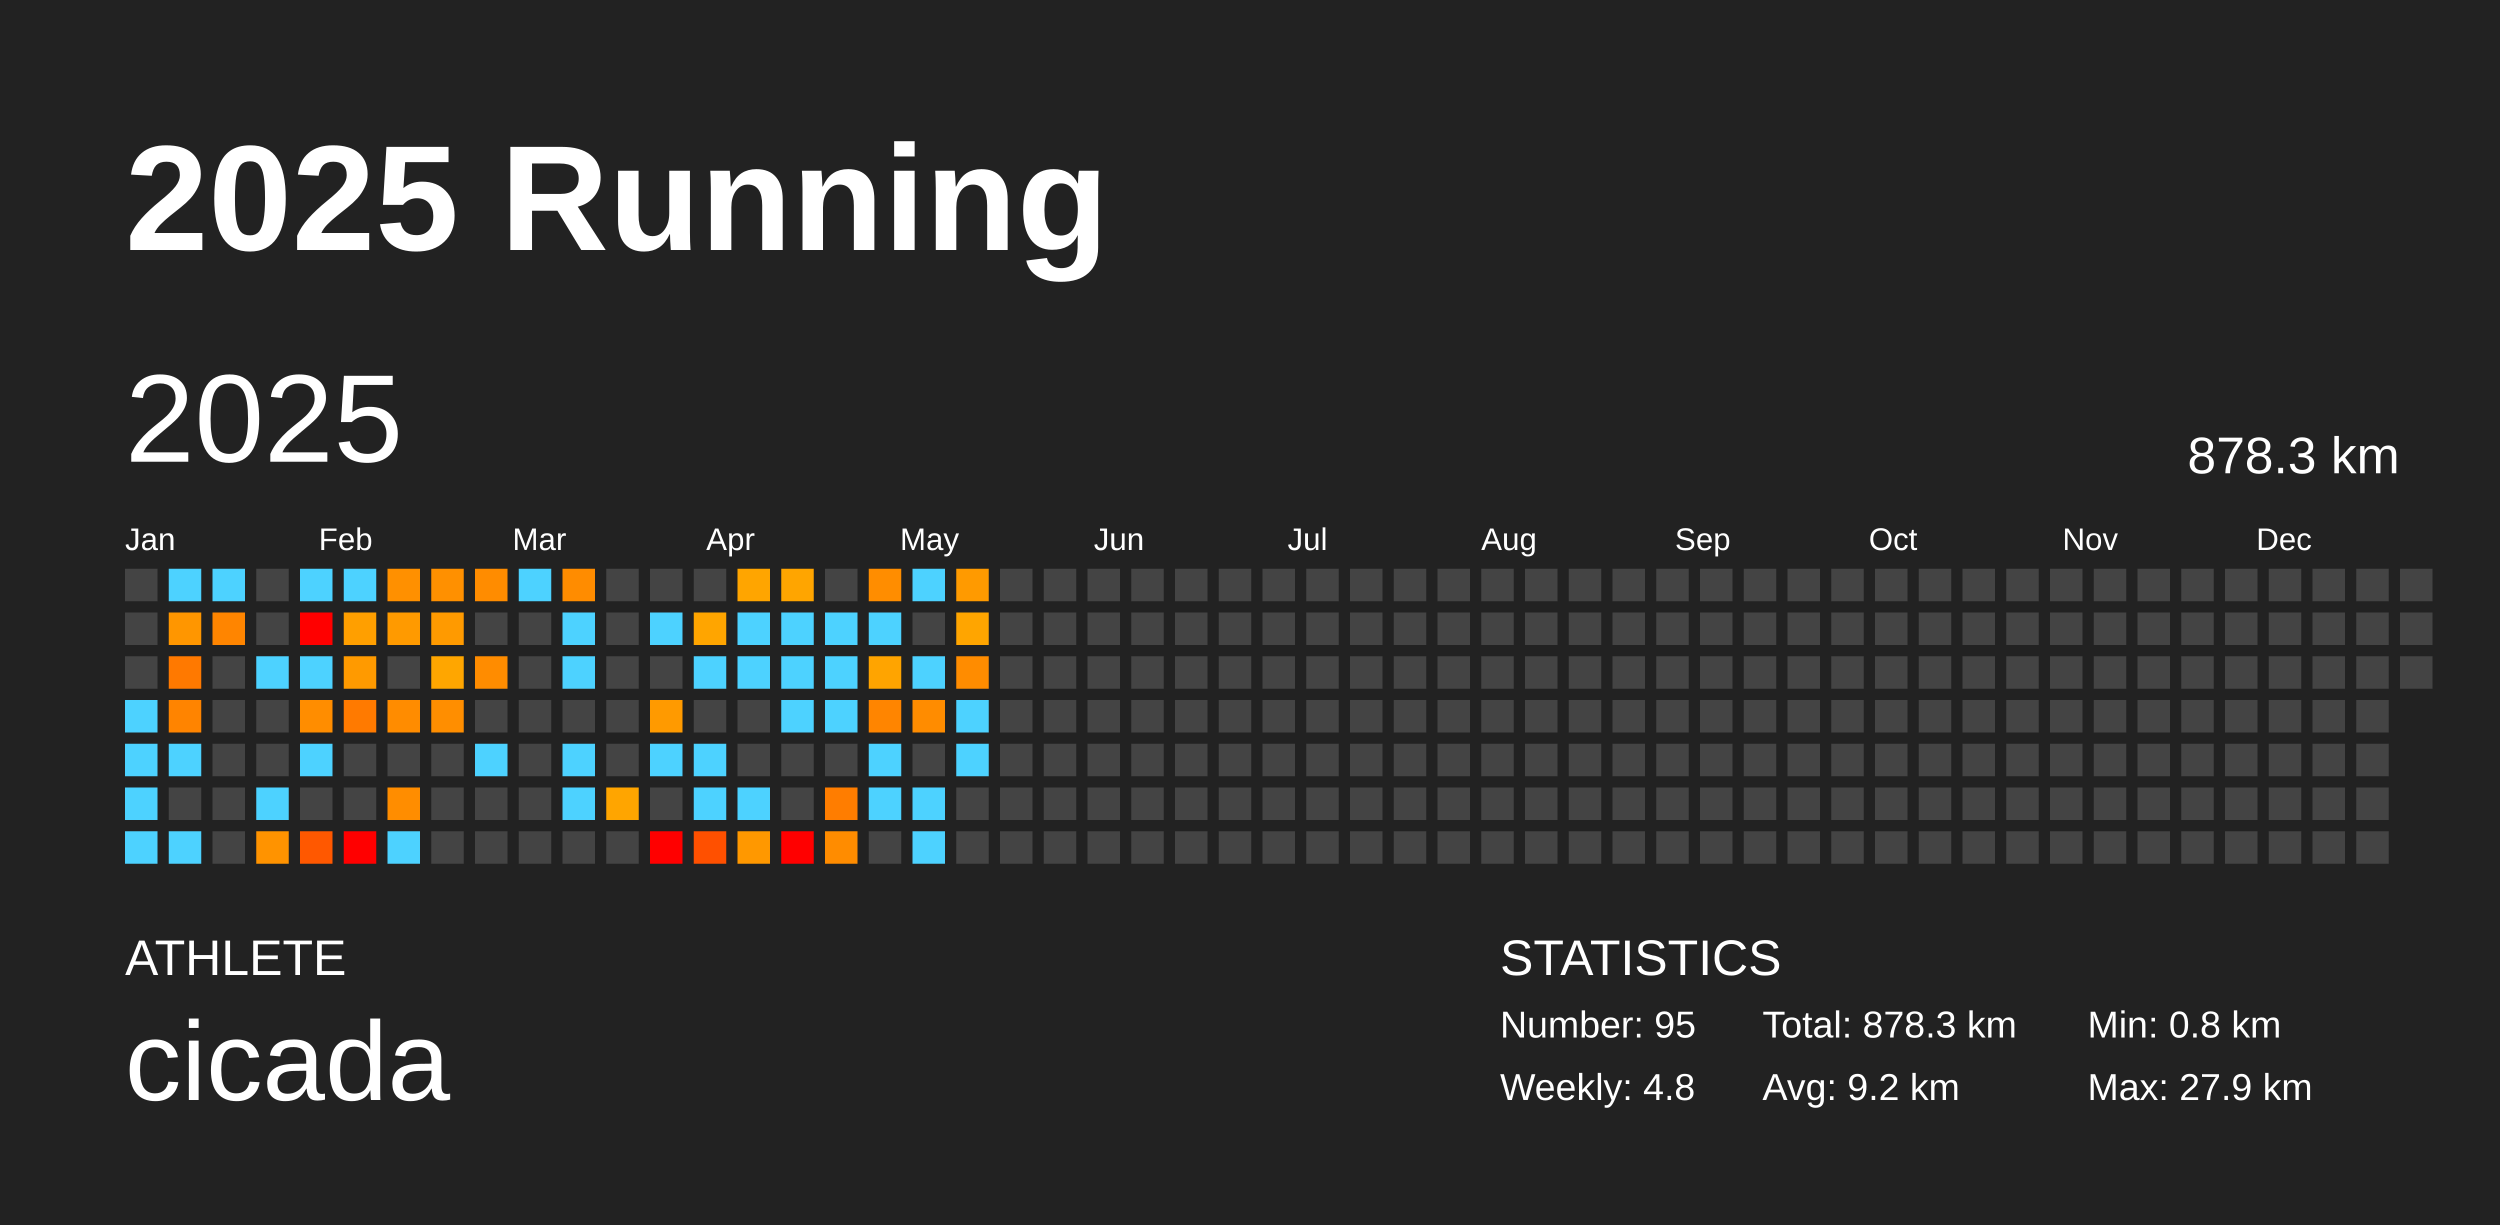
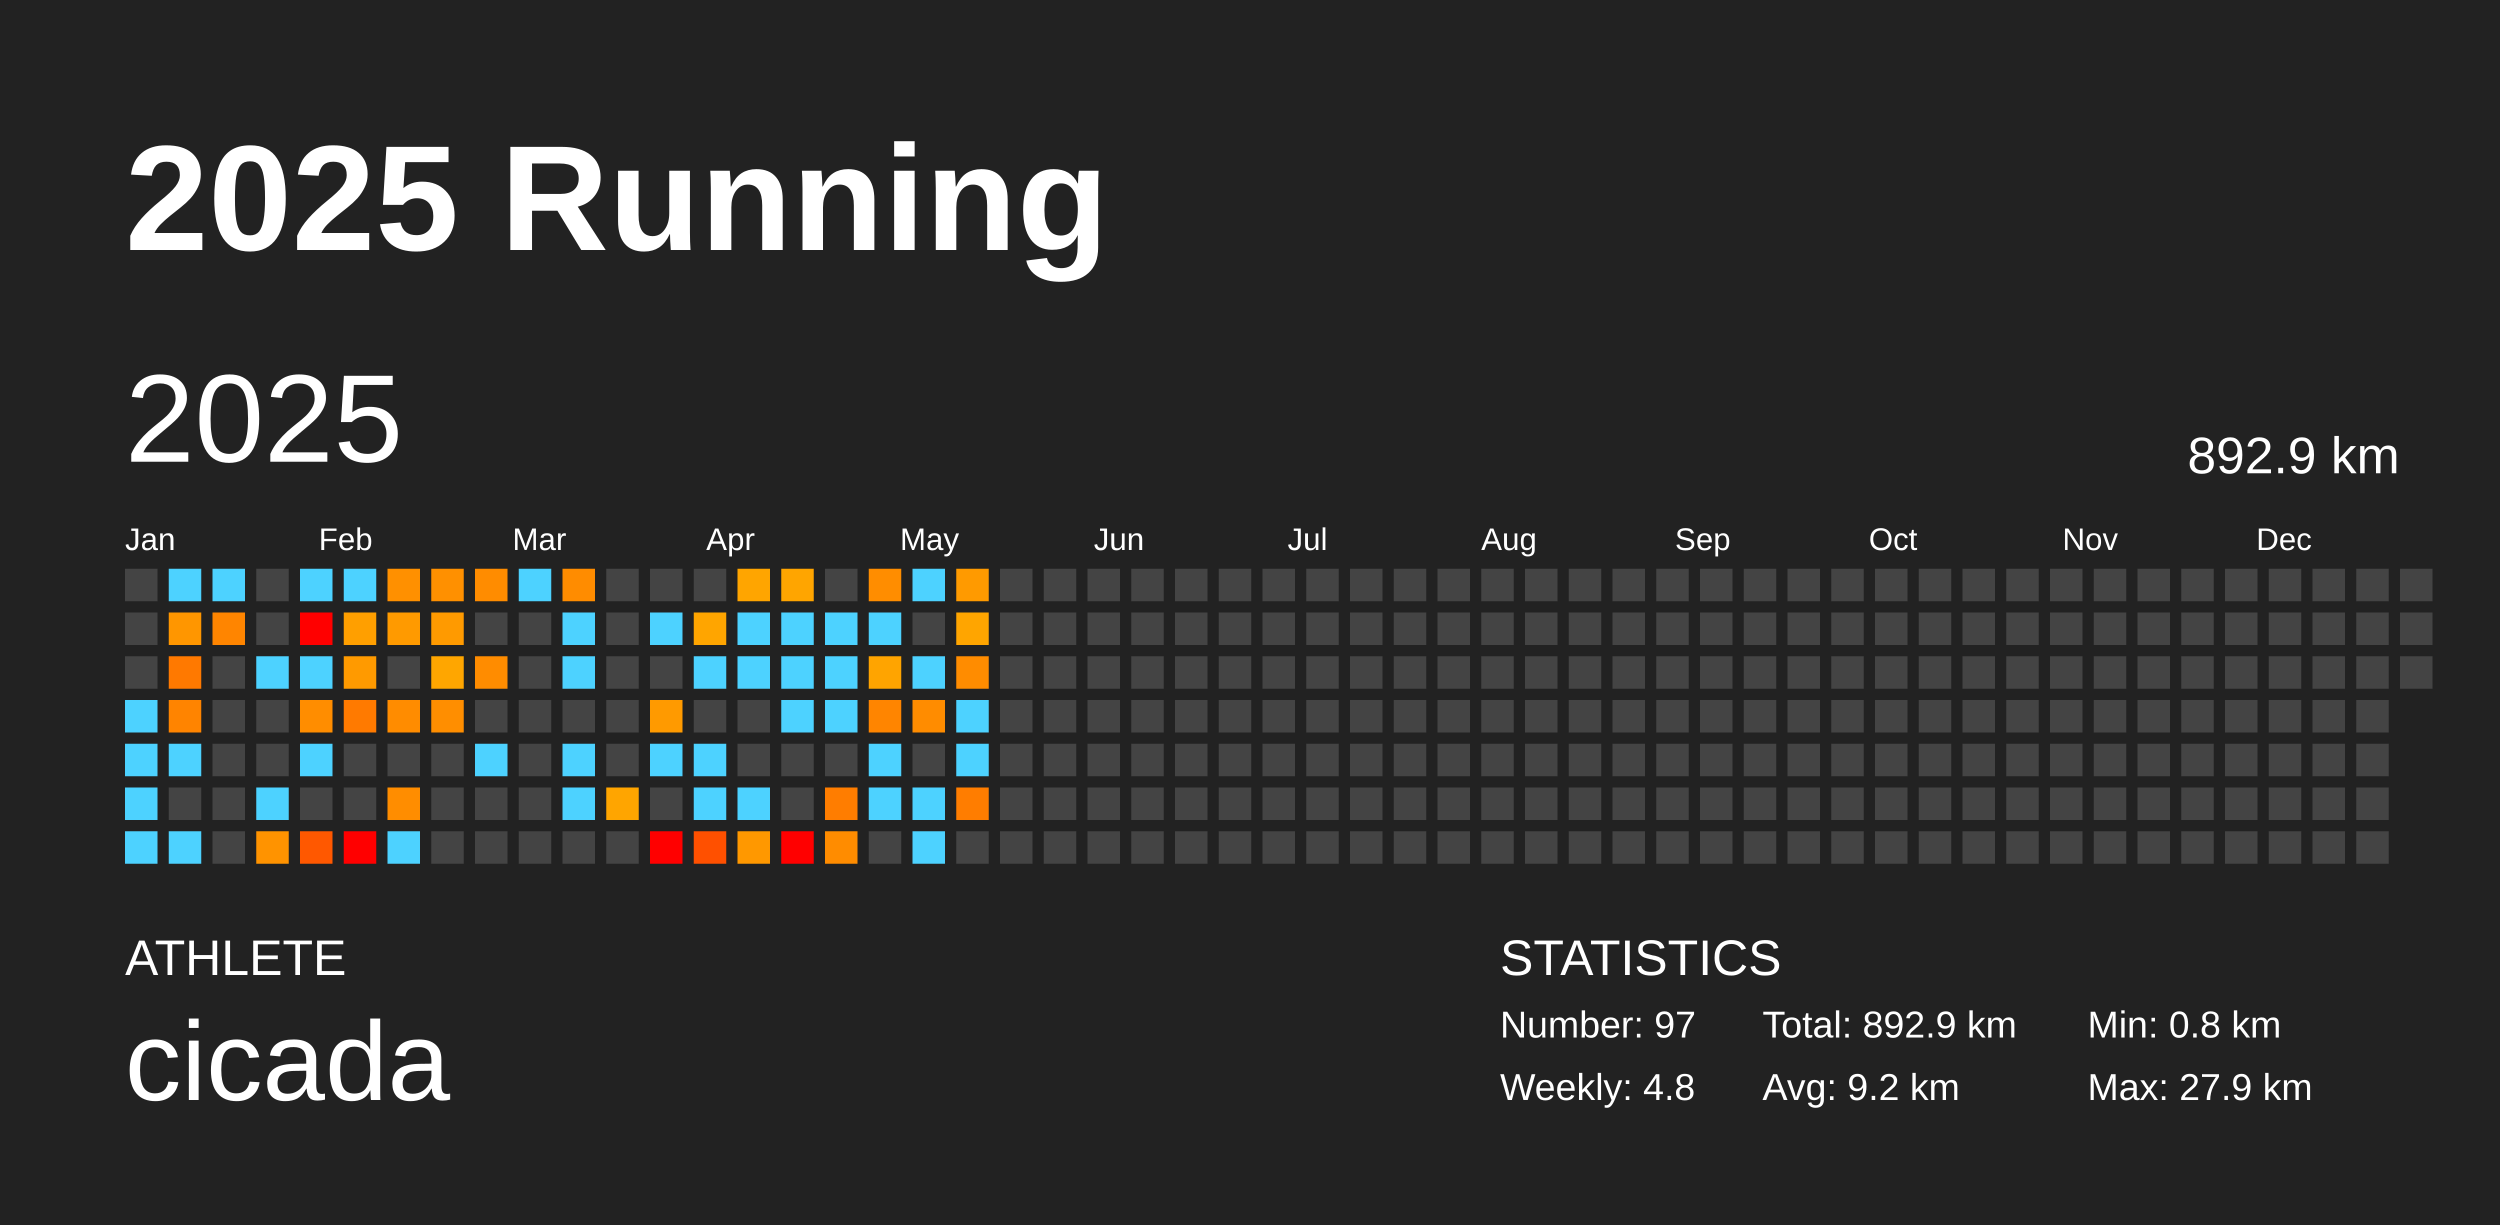
<svg xmlns="http://www.w3.org/2000/svg" baseProfile="full" height="98mm" version="1.1" viewBox="0,0,200,98" width="200mm">
  <defs />
  <rect fill="#222222" height="98" width="200" x="0" y="0" />
  <text fill="#FFFFFF" style="font-size:12px; font-family:Arial; font-weight:bold;" x="10" y="20">2025 Running</text>
  <text fill="#FFFFFF" style="font-size:4px; font-family:Arial" x="10" y="78">ATHLETE</text>
  <text fill="#FFFFFF" style="font-size:9px; font-family:Arial" x="10" y="88">cicada</text>
  <text fill="#FFFFFF" style="font-size:4px; font-family:Arial" x="120" y="78">STATISTICS</text>
-   <text fill="#FFFFFF" style="font-size:3px; font-family:Arial" x="120" y="83">Number: 95</text>
+   <text fill="#FFFFFF" style="font-size:3px; font-family:Arial" x="120" y="83">Number: 97</text>
  <text fill="#FFFFFF" style="font-size:3px; font-family:Arial" x="120" y="88">Weekly: 4.8</text>
-   <text fill="#FFFFFF" style="font-size:3px; font-family:Arial" x="141" y="83">Total: 878.3 km</text>
+   <text fill="#FFFFFF" style="font-size:3px; font-family:Arial" x="141" y="83">Total: 892.9 km</text>
  <text fill="#FFFFFF" style="font-size:3px; font-family:Arial" x="141" y="88">Avg: 9.2 km</text>
  <text fill="#FFFFFF" style="font-size:3px; font-family:Arial" x="167" y="83">Min: 0.8 km</text>
  <text fill="#FFFFFF" style="font-size:3px; font-family:Arial" x="167" y="88">Max: 27.9 km</text>
  <text dominant-baseline="hanging" fill="#FFFFFF" style="font-size:10.0px; font-family:Arial;" x="10" y="30">2025</text>
-   <text dominant-baseline="hanging" fill="#FFFFFF" style="font-size:4.125px; font-family:Arial;" x="175" y="35">878.3 km</text>
+   <text dominant-baseline="hanging" fill="#FFFFFF" style="font-size:4.125px; font-family:Arial;" x="175" y="35">892.9 km</text>
  <text fill="#FFFFFF" style="font-size:2.5px; font-family:Arial" x="10.0" y="44">Jan</text>
  <text fill="#FFFFFF" style="font-size:2.5px; font-family:Arial" x="25.5" y="44">Feb</text>
  <text fill="#FFFFFF" style="font-size:2.5px; font-family:Arial" x="41.0" y="44">Mar</text>
  <text fill="#FFFFFF" style="font-size:2.5px; font-family:Arial" x="56.5" y="44">Apr</text>
  <text fill="#FFFFFF" style="font-size:2.5px; font-family:Arial" x="72.0" y="44">May</text>
  <text fill="#FFFFFF" style="font-size:2.5px; font-family:Arial" x="87.5" y="44">Jun</text>
  <text fill="#FFFFFF" style="font-size:2.5px; font-family:Arial" x="103.0" y="44">Jul</text>
  <text fill="#FFFFFF" style="font-size:2.5px; font-family:Arial" x="118.5" y="44">Aug</text>
  <text fill="#FFFFFF" style="font-size:2.5px; font-family:Arial" x="134.0" y="44">Sep</text>
  <text fill="#FFFFFF" style="font-size:2.5px; font-family:Arial" x="149.5" y="44">Oct</text>
  <text fill="#FFFFFF" style="font-size:2.5px; font-family:Arial" x="165.0" y="44">Nov</text>
  <text fill="#FFFFFF" style="font-size:2.5px; font-family:Arial" x="180.5" y="44">Dec</text>
  <rect fill="#444444" height="2.6" width="2.6" x="10.0" y="45.5" />
  <rect fill="#444444" height="2.6" width="2.6" x="10.0" y="49.0" />
  <rect fill="#444444" height="2.6" width="2.6" x="10.0" y="52.5" />
  <rect fill="#4dd2ff" height="2.6" width="2.6" x="10.0" y="56.0" />
  <rect fill="#4dd2ff" height="2.6" width="2.6" x="10.0" y="59.5" />
  <rect fill="#4dd2ff" height="2.6" width="2.6" x="10.0" y="63.0" />
  <rect fill="#4dd2ff" height="2.6" width="2.6" x="10.0" y="66.5" />
  <rect fill="#4dd2ff" height="2.6" width="2.6" x="13.5" y="45.5" />
  <rect fill="#ff9600" height="2.6" width="2.6" x="13.5" y="49.0" />
  <rect fill="#ff7900" height="2.6" width="2.6" x="13.5" y="52.5" />
  <rect fill="#ff8400" height="2.6" width="2.6" x="13.5" y="56.0" />
  <rect fill="#4dd2ff" height="2.6" width="2.6" x="13.5" y="59.5" />
  <rect fill="#444444" height="2.6" width="2.6" x="13.5" y="63.0" />
  <rect fill="#4dd2ff" height="2.6" width="2.6" x="13.5" y="66.5" />
  <rect fill="#4dd2ff" height="2.6" width="2.6" x="17.0" y="45.5" />
  <rect fill="#ff8500" height="2.6" width="2.6" x="17.0" y="49.0" />
  <rect fill="#444444" height="2.6" width="2.6" x="17.0" y="52.5" />
  <rect fill="#444444" height="2.6" width="2.6" x="17.0" y="56.0" />
  <rect fill="#444444" height="2.6" width="2.6" x="17.0" y="59.5" />
  <rect fill="#444444" height="2.6" width="2.6" x="17.0" y="63.0" />
  <rect fill="#444444" height="2.6" width="2.6" x="17.0" y="66.5" />
  <rect fill="#444444" height="2.6" width="2.6" x="20.5" y="45.5" />
  <rect fill="#444444" height="2.6" width="2.6" x="20.5" y="49.0" />
  <rect fill="#4dd2ff" height="2.6" width="2.6" x="20.5" y="52.5" />
  <rect fill="#444444" height="2.6" width="2.6" x="20.5" y="56.0" />
  <rect fill="#444444" height="2.6" width="2.6" x="20.5" y="59.5" />
  <rect fill="#4dd2ff" height="2.6" width="2.6" x="20.5" y="63.0" />
  <rect fill="#ff9300" height="2.6" width="2.6" x="20.5" y="66.5" />
  <rect fill="#4dd2ff" height="2.6" width="2.6" x="24.0" y="45.5" />
  <rect fill="red" height="2.6" width="2.6" x="24.0" y="49.0" />
  <rect fill="#4dd2ff" height="2.6" width="2.6" x="24.0" y="52.5" />
  <rect fill="#ff8d00" height="2.6" width="2.6" x="24.0" y="56.0" />
  <rect fill="#4dd2ff" height="2.6" width="2.6" x="24.0" y="59.5" />
  <rect fill="#444444" height="2.6" width="2.6" x="24.0" y="63.0" />
  <rect fill="#ff5800" height="2.6" width="2.6" x="24.0" y="66.5" />
  <rect fill="#4dd2ff" height="2.6" width="2.6" x="27.5" y="45.5" />
  <rect fill="#ff9f00" height="2.6" width="2.6" x="27.5" y="49.0" />
  <rect fill="#ff9a00" height="2.6" width="2.6" x="27.5" y="52.5" />
  <rect fill="#ff7a00" height="2.6" width="2.6" x="27.5" y="56.0" />
  <rect fill="#444444" height="2.6" width="2.6" x="27.5" y="59.5" />
  <rect fill="#444444" height="2.6" width="2.6" x="27.5" y="63.0" />
  <rect fill="red" height="2.6" width="2.6" x="27.5" y="66.5" />
  <rect fill="#ff9000" height="2.6" width="2.6" x="31.0" y="45.5" />
  <rect fill="#ff9a00" height="2.6" width="2.6" x="31.0" y="49.0" />
  <rect fill="#444444" height="2.6" width="2.6" x="31.0" y="52.5" />
  <rect fill="#ff8c00" height="2.6" width="2.6" x="31.0" y="56.0" />
  <rect fill="#444444" height="2.6" width="2.6" x="31.0" y="59.5" />
  <rect fill="#ff8d00" height="2.6" width="2.6" x="31.0" y="63.0" />
  <rect fill="#4dd2ff" height="2.6" width="2.6" x="31.0" y="66.5" />
  <rect fill="#ff9000" height="2.6" width="2.6" x="34.5" y="45.5" />
  <rect fill="#ff9a00" height="2.6" width="2.6" x="34.5" y="49.0" />
  <rect fill="#ffa600" height="2.6" width="2.6" x="34.5" y="52.5" />
  <rect fill="#ff8e00" height="2.6" width="2.6" x="34.5" y="56.0" />
  <rect fill="#444444" height="2.6" width="2.6" x="34.5" y="59.5" />
  <rect fill="#444444" height="2.6" width="2.6" x="34.5" y="63.0" />
  <rect fill="#444444" height="2.6" width="2.6" x="34.5" y="66.5" />
  <rect fill="#ff8c00" height="2.6" width="2.6" x="38.0" y="45.5" />
  <rect fill="#444444" height="2.6" width="2.6" x="38.0" y="49.0" />
  <rect fill="#ff8c00" height="2.6" width="2.6" x="38.0" y="52.5" />
  <rect fill="#444444" height="2.6" width="2.6" x="38.0" y="56.0" />
  <rect fill="#4dd2ff" height="2.6" width="2.6" x="38.0" y="59.5" />
  <rect fill="#444444" height="2.6" width="2.6" x="38.0" y="63.0" />
  <rect fill="#444444" height="2.6" width="2.6" x="38.0" y="66.5" />
  <rect fill="#4dd2ff" height="2.6" width="2.6" x="41.5" y="45.5" />
  <rect fill="#444444" height="2.6" width="2.6" x="41.5" y="49.0" />
  <rect fill="#444444" height="2.6" width="2.6" x="41.5" y="52.5" />
  <rect fill="#444444" height="2.6" width="2.6" x="41.5" y="56.0" />
  <rect fill="#444444" height="2.6" width="2.6" x="41.5" y="59.5" />
  <rect fill="#444444" height="2.6" width="2.6" x="41.5" y="63.0" />
  <rect fill="#444444" height="2.6" width="2.6" x="41.5" y="66.5" />
  <rect fill="#ff8c00" height="2.6" width="2.6" x="45.0" y="45.5" />
  <rect fill="#4dd2ff" height="2.6" width="2.6" x="45.0" y="49.0" />
  <rect fill="#4dd2ff" height="2.6" width="2.6" x="45.0" y="52.5" />
  <rect fill="#444444" height="2.6" width="2.6" x="45.0" y="56.0" />
  <rect fill="#4dd2ff" height="2.6" width="2.6" x="45.0" y="59.5" />
  <rect fill="#4dd2ff" height="2.6" width="2.6" x="45.0" y="63.0" />
  <rect fill="#444444" height="2.6" width="2.6" x="45.0" y="66.5" />
  <rect fill="#444444" height="2.6" width="2.6" x="48.5" y="45.5" />
  <rect fill="#444444" height="2.6" width="2.6" x="48.5" y="49.0" />
  <rect fill="#444444" height="2.6" width="2.6" x="48.5" y="52.5" />
  <rect fill="#444444" height="2.6" width="2.6" x="48.5" y="56.0" />
  <rect fill="#444444" height="2.6" width="2.6" x="48.5" y="59.5" />
  <rect fill="#ffa500" height="2.6" width="2.6" x="48.5" y="63.0" />
  <rect fill="#444444" height="2.6" width="2.6" x="48.5" y="66.5" />
  <rect fill="#444444" height="2.6" width="2.6" x="52.0" y="45.5" />
  <rect fill="#4dd2ff" height="2.6" width="2.6" x="52.0" y="49.0" />
  <rect fill="#444444" height="2.6" width="2.6" x="52.0" y="52.5" />
  <rect fill="#ff9a00" height="2.6" width="2.6" x="52.0" y="56.0" />
  <rect fill="#4dd2ff" height="2.6" width="2.6" x="52.0" y="59.5" />
  <rect fill="#444444" height="2.6" width="2.6" x="52.0" y="63.0" />
  <rect fill="red" height="2.6" width="2.6" x="52.0" y="66.5" />
  <rect fill="#444444" height="2.6" width="2.6" x="55.5" y="45.5" />
  <rect fill="#ffa500" height="2.6" width="2.6" x="55.5" y="49.0" />
  <rect fill="#4dd2ff" height="2.6" width="2.6" x="55.5" y="52.5" />
  <rect fill="#444444" height="2.6" width="2.6" x="55.5" y="56.0" />
  <rect fill="#4dd2ff" height="2.6" width="2.6" x="55.5" y="59.5" />
  <rect fill="#4dd2ff" height="2.6" width="2.6" x="55.5" y="63.0" />
  <rect fill="#ff5000" height="2.6" width="2.6" x="55.5" y="66.5" />
  <rect fill="#ffa500" height="2.6" width="2.6" x="59.0" y="45.5" />
  <rect fill="#4dd2ff" height="2.6" width="2.6" x="59.0" y="49.0" />
  <rect fill="#4dd2ff" height="2.6" width="2.6" x="59.0" y="52.5" />
  <rect fill="#444444" height="2.6" width="2.6" x="59.0" y="56.0" />
  <rect fill="#444444" height="2.6" width="2.6" x="59.0" y="59.5" />
  <rect fill="#4dd2ff" height="2.6" width="2.6" x="59.0" y="63.0" />
  <rect fill="#ff9800" height="2.6" width="2.6" x="59.0" y="66.5" />
  <rect fill="#ffa500" height="2.6" width="2.6" x="62.5" y="45.5" />
  <rect fill="#4dd2ff" height="2.6" width="2.6" x="62.5" y="49.0" />
  <rect fill="#4dd2ff" height="2.6" width="2.6" x="62.5" y="52.5" />
  <rect fill="#4dd2ff" height="2.6" width="2.6" x="62.5" y="56.0" />
  <rect fill="#444444" height="2.6" width="2.6" x="62.5" y="59.5" />
  <rect fill="#444444" height="2.6" width="2.6" x="62.5" y="63.0" />
  <rect fill="red" height="2.6" width="2.6" x="62.5" y="66.5" />
  <rect fill="#444444" height="2.6" width="2.6" x="66.0" y="45.5" />
  <rect fill="#4dd2ff" height="2.6" width="2.6" x="66.0" y="49.0" />
  <rect fill="#4dd2ff" height="2.6" width="2.6" x="66.0" y="52.5" />
  <rect fill="#4dd2ff" height="2.6" width="2.6" x="66.0" y="56.0" />
  <rect fill="#444444" height="2.6" width="2.6" x="66.0" y="59.5" />
  <rect fill="#ff7d00" height="2.6" width="2.6" x="66.0" y="63.0" />
  <rect fill="#ff8c00" height="2.6" width="2.6" x="66.0" y="66.5" />
  <rect fill="#ff8d00" height="2.6" width="2.6" x="69.5" y="45.5" />
  <rect fill="#4dd2ff" height="2.6" width="2.6" x="69.5" y="49.0" />
  <rect fill="#ffa400" height="2.6" width="2.6" x="69.5" y="52.5" />
  <rect fill="#ff8500" height="2.6" width="2.6" x="69.5" y="56.0" />
  <rect fill="#4dd2ff" height="2.6" width="2.6" x="69.5" y="59.5" />
  <rect fill="#4dd2ff" height="2.6" width="2.6" x="69.5" y="63.0" />
  <rect fill="#444444" height="2.6" width="2.6" x="69.5" y="66.5" />
  <rect fill="#4dd2ff" height="2.6" width="2.6" x="73.0" y="45.5" />
  <rect fill="#444444" height="2.6" width="2.6" x="73.0" y="49.0" />
  <rect fill="#4dd2ff" height="2.6" width="2.6" x="73.0" y="52.5" />
  <rect fill="#ff8c00" height="2.6" width="2.6" x="73.0" y="56.0" />
  <rect fill="#444444" height="2.6" width="2.6" x="73.0" y="59.5" />
  <rect fill="#4dd2ff" height="2.6" width="2.6" x="73.0" y="63.0" />
  <rect fill="#4dd2ff" height="2.6" width="2.6" x="73.0" y="66.5" />
  <rect fill="#ff9a00" height="2.6" width="2.6" x="76.5" y="45.5" />
  <rect fill="#ffa500" height="2.6" width="2.6" x="76.5" y="49.0" />
  <rect fill="#ff8c00" height="2.6" width="2.6" x="76.5" y="52.5" />
  <rect fill="#4dd2ff" height="2.6" width="2.6" x="76.5" y="56.0" />
  <rect fill="#4dd2ff" height="2.6" width="2.6" x="76.5" y="59.5" />
-   <rect fill="#444444" height="2.6" width="2.6" x="76.5" y="63.0" />
+   <rect fill="#ff7d00" height="2.6" width="2.6" x="76.5" y="63.0" />
  <rect fill="#444444" height="2.6" width="2.6" x="76.5" y="66.5" />
  <rect fill="#444444" height="2.6" width="2.6" x="80.0" y="45.5" />
  <rect fill="#444444" height="2.6" width="2.6" x="80.0" y="49.0" />
  <rect fill="#444444" height="2.6" width="2.6" x="80.0" y="52.5" />
  <rect fill="#444444" height="2.6" width="2.6" x="80.0" y="56.0" />
  <rect fill="#444444" height="2.6" width="2.6" x="80.0" y="59.5" />
  <rect fill="#444444" height="2.6" width="2.6" x="80.0" y="63.0" />
  <rect fill="#444444" height="2.6" width="2.6" x="80.0" y="66.5" />
  <rect fill="#444444" height="2.6" width="2.6" x="83.5" y="45.5" />
  <rect fill="#444444" height="2.6" width="2.6" x="83.5" y="49.0" />
  <rect fill="#444444" height="2.6" width="2.6" x="83.5" y="52.5" />
  <rect fill="#444444" height="2.6" width="2.6" x="83.5" y="56.0" />
  <rect fill="#444444" height="2.6" width="2.6" x="83.5" y="59.5" />
  <rect fill="#444444" height="2.6" width="2.6" x="83.5" y="63.0" />
  <rect fill="#444444" height="2.6" width="2.6" x="83.5" y="66.5" />
  <rect fill="#444444" height="2.6" width="2.6" x="87.0" y="45.5" />
  <rect fill="#444444" height="2.6" width="2.6" x="87.0" y="49.0" />
  <rect fill="#444444" height="2.6" width="2.6" x="87.0" y="52.5" />
  <rect fill="#444444" height="2.6" width="2.6" x="87.0" y="56.0" />
  <rect fill="#444444" height="2.6" width="2.6" x="87.0" y="59.5" />
  <rect fill="#444444" height="2.6" width="2.6" x="87.0" y="63.0" />
  <rect fill="#444444" height="2.6" width="2.6" x="87.0" y="66.5" />
  <rect fill="#444444" height="2.6" width="2.6" x="90.5" y="45.5" />
  <rect fill="#444444" height="2.6" width="2.6" x="90.5" y="49.0" />
  <rect fill="#444444" height="2.6" width="2.6" x="90.5" y="52.5" />
  <rect fill="#444444" height="2.6" width="2.6" x="90.5" y="56.0" />
  <rect fill="#444444" height="2.6" width="2.6" x="90.5" y="59.5" />
  <rect fill="#444444" height="2.6" width="2.6" x="90.5" y="63.0" />
  <rect fill="#444444" height="2.6" width="2.6" x="90.5" y="66.5" />
  <rect fill="#444444" height="2.6" width="2.6" x="94.0" y="45.5" />
  <rect fill="#444444" height="2.6" width="2.6" x="94.0" y="49.0" />
  <rect fill="#444444" height="2.6" width="2.6" x="94.0" y="52.5" />
  <rect fill="#444444" height="2.6" width="2.6" x="94.0" y="56.0" />
  <rect fill="#444444" height="2.6" width="2.6" x="94.0" y="59.5" />
  <rect fill="#444444" height="2.6" width="2.6" x="94.0" y="63.0" />
  <rect fill="#444444" height="2.6" width="2.6" x="94.0" y="66.5" />
  <rect fill="#444444" height="2.6" width="2.6" x="97.5" y="45.5" />
  <rect fill="#444444" height="2.6" width="2.6" x="97.5" y="49.0" />
  <rect fill="#444444" height="2.6" width="2.6" x="97.5" y="52.5" />
  <rect fill="#444444" height="2.6" width="2.6" x="97.5" y="56.0" />
  <rect fill="#444444" height="2.6" width="2.6" x="97.5" y="59.5" />
  <rect fill="#444444" height="2.6" width="2.6" x="97.5" y="63.0" />
  <rect fill="#444444" height="2.6" width="2.6" x="97.5" y="66.5" />
  <rect fill="#444444" height="2.6" width="2.6" x="101.0" y="45.5" />
  <rect fill="#444444" height="2.6" width="2.6" x="101.0" y="49.0" />
  <rect fill="#444444" height="2.6" width="2.6" x="101.0" y="52.5" />
  <rect fill="#444444" height="2.6" width="2.6" x="101.0" y="56.0" />
  <rect fill="#444444" height="2.6" width="2.6" x="101.0" y="59.5" />
  <rect fill="#444444" height="2.6" width="2.6" x="101.0" y="63.0" />
  <rect fill="#444444" height="2.6" width="2.6" x="101.0" y="66.5" />
  <rect fill="#444444" height="2.6" width="2.6" x="104.5" y="45.5" />
  <rect fill="#444444" height="2.6" width="2.6" x="104.5" y="49.0" />
  <rect fill="#444444" height="2.6" width="2.6" x="104.5" y="52.5" />
  <rect fill="#444444" height="2.6" width="2.6" x="104.5" y="56.0" />
  <rect fill="#444444" height="2.6" width="2.6" x="104.5" y="59.5" />
  <rect fill="#444444" height="2.6" width="2.6" x="104.5" y="63.0" />
  <rect fill="#444444" height="2.6" width="2.6" x="104.5" y="66.5" />
  <rect fill="#444444" height="2.6" width="2.6" x="108.0" y="45.5" />
  <rect fill="#444444" height="2.6" width="2.6" x="108.0" y="49.0" />
  <rect fill="#444444" height="2.6" width="2.6" x="108.0" y="52.5" />
  <rect fill="#444444" height="2.6" width="2.6" x="108.0" y="56.0" />
  <rect fill="#444444" height="2.6" width="2.6" x="108.0" y="59.5" />
  <rect fill="#444444" height="2.6" width="2.6" x="108.0" y="63.0" />
  <rect fill="#444444" height="2.6" width="2.6" x="108.0" y="66.5" />
  <rect fill="#444444" height="2.6" width="2.6" x="111.5" y="45.5" />
  <rect fill="#444444" height="2.6" width="2.6" x="111.5" y="49.0" />
  <rect fill="#444444" height="2.6" width="2.6" x="111.5" y="52.5" />
  <rect fill="#444444" height="2.6" width="2.6" x="111.5" y="56.0" />
  <rect fill="#444444" height="2.6" width="2.6" x="111.5" y="59.5" />
  <rect fill="#444444" height="2.6" width="2.6" x="111.5" y="63.0" />
  <rect fill="#444444" height="2.6" width="2.6" x="111.5" y="66.5" />
  <rect fill="#444444" height="2.6" width="2.6" x="115.0" y="45.5" />
  <rect fill="#444444" height="2.6" width="2.6" x="115.0" y="49.0" />
  <rect fill="#444444" height="2.6" width="2.6" x="115.0" y="52.5" />
  <rect fill="#444444" height="2.6" width="2.6" x="115.0" y="56.0" />
  <rect fill="#444444" height="2.6" width="2.6" x="115.0" y="59.5" />
  <rect fill="#444444" height="2.6" width="2.6" x="115.0" y="63.0" />
  <rect fill="#444444" height="2.6" width="2.6" x="115.0" y="66.5" />
  <rect fill="#444444" height="2.6" width="2.6" x="118.5" y="45.5" />
  <rect fill="#444444" height="2.6" width="2.6" x="118.5" y="49.0" />
  <rect fill="#444444" height="2.6" width="2.6" x="118.5" y="52.5" />
  <rect fill="#444444" height="2.6" width="2.6" x="118.5" y="56.0" />
  <rect fill="#444444" height="2.6" width="2.6" x="118.5" y="59.5" />
  <rect fill="#444444" height="2.6" width="2.6" x="118.5" y="63.0" />
  <rect fill="#444444" height="2.6" width="2.6" x="118.5" y="66.5" />
  <rect fill="#444444" height="2.6" width="2.6" x="122.0" y="45.5" />
  <rect fill="#444444" height="2.6" width="2.6" x="122.0" y="49.0" />
  <rect fill="#444444" height="2.6" width="2.6" x="122.0" y="52.5" />
  <rect fill="#444444" height="2.6" width="2.6" x="122.0" y="56.0" />
  <rect fill="#444444" height="2.6" width="2.6" x="122.0" y="59.5" />
  <rect fill="#444444" height="2.6" width="2.6" x="122.0" y="63.0" />
  <rect fill="#444444" height="2.6" width="2.6" x="122.0" y="66.5" />
  <rect fill="#444444" height="2.6" width="2.6" x="125.5" y="45.5" />
  <rect fill="#444444" height="2.6" width="2.6" x="125.5" y="49.0" />
  <rect fill="#444444" height="2.6" width="2.6" x="125.5" y="52.5" />
  <rect fill="#444444" height="2.6" width="2.6" x="125.5" y="56.0" />
  <rect fill="#444444" height="2.6" width="2.6" x="125.5" y="59.5" />
  <rect fill="#444444" height="2.6" width="2.6" x="125.5" y="63.0" />
  <rect fill="#444444" height="2.6" width="2.6" x="125.5" y="66.5" />
  <rect fill="#444444" height="2.6" width="2.6" x="129.0" y="45.5" />
  <rect fill="#444444" height="2.6" width="2.6" x="129.0" y="49.0" />
  <rect fill="#444444" height="2.6" width="2.6" x="129.0" y="52.5" />
  <rect fill="#444444" height="2.6" width="2.6" x="129.0" y="56.0" />
  <rect fill="#444444" height="2.6" width="2.6" x="129.0" y="59.5" />
  <rect fill="#444444" height="2.6" width="2.6" x="129.0" y="63.0" />
  <rect fill="#444444" height="2.6" width="2.6" x="129.0" y="66.5" />
  <rect fill="#444444" height="2.6" width="2.6" x="132.5" y="45.5" />
  <rect fill="#444444" height="2.6" width="2.6" x="132.5" y="49.0" />
  <rect fill="#444444" height="2.6" width="2.6" x="132.5" y="52.5" />
  <rect fill="#444444" height="2.6" width="2.6" x="132.5" y="56.0" />
  <rect fill="#444444" height="2.6" width="2.6" x="132.5" y="59.5" />
  <rect fill="#444444" height="2.6" width="2.6" x="132.5" y="63.0" />
  <rect fill="#444444" height="2.6" width="2.6" x="132.5" y="66.5" />
  <rect fill="#444444" height="2.6" width="2.6" x="136.0" y="45.5" />
  <rect fill="#444444" height="2.6" width="2.6" x="136.0" y="49.0" />
  <rect fill="#444444" height="2.6" width="2.6" x="136.0" y="52.5" />
  <rect fill="#444444" height="2.6" width="2.6" x="136.0" y="56.0" />
  <rect fill="#444444" height="2.6" width="2.6" x="136.0" y="59.5" />
  <rect fill="#444444" height="2.6" width="2.6" x="136.0" y="63.0" />
  <rect fill="#444444" height="2.6" width="2.6" x="136.0" y="66.5" />
  <rect fill="#444444" height="2.6" width="2.6" x="139.5" y="45.5" />
  <rect fill="#444444" height="2.6" width="2.6" x="139.5" y="49.0" />
  <rect fill="#444444" height="2.6" width="2.6" x="139.5" y="52.5" />
  <rect fill="#444444" height="2.6" width="2.6" x="139.5" y="56.0" />
  <rect fill="#444444" height="2.6" width="2.6" x="139.5" y="59.5" />
  <rect fill="#444444" height="2.6" width="2.6" x="139.5" y="63.0" />
  <rect fill="#444444" height="2.6" width="2.6" x="139.5" y="66.5" />
  <rect fill="#444444" height="2.6" width="2.6" x="143.0" y="45.5" />
  <rect fill="#444444" height="2.6" width="2.6" x="143.0" y="49.0" />
  <rect fill="#444444" height="2.6" width="2.6" x="143.0" y="52.5" />
  <rect fill="#444444" height="2.6" width="2.6" x="143.0" y="56.0" />
  <rect fill="#444444" height="2.6" width="2.6" x="143.0" y="59.5" />
  <rect fill="#444444" height="2.6" width="2.6" x="143.0" y="63.0" />
  <rect fill="#444444" height="2.6" width="2.6" x="143.0" y="66.5" />
  <rect fill="#444444" height="2.6" width="2.6" x="146.5" y="45.5" />
  <rect fill="#444444" height="2.6" width="2.6" x="146.5" y="49.0" />
  <rect fill="#444444" height="2.6" width="2.6" x="146.5" y="52.5" />
  <rect fill="#444444" height="2.6" width="2.6" x="146.5" y="56.0" />
  <rect fill="#444444" height="2.6" width="2.6" x="146.5" y="59.5" />
  <rect fill="#444444" height="2.6" width="2.6" x="146.5" y="63.0" />
  <rect fill="#444444" height="2.6" width="2.6" x="146.5" y="66.5" />
  <rect fill="#444444" height="2.6" width="2.6" x="150.0" y="45.5" />
  <rect fill="#444444" height="2.6" width="2.6" x="150.0" y="49.0" />
  <rect fill="#444444" height="2.6" width="2.6" x="150.0" y="52.5" />
  <rect fill="#444444" height="2.6" width="2.6" x="150.0" y="56.0" />
  <rect fill="#444444" height="2.6" width="2.6" x="150.0" y="59.5" />
  <rect fill="#444444" height="2.6" width="2.6" x="150.0" y="63.0" />
  <rect fill="#444444" height="2.6" width="2.6" x="150.0" y="66.5" />
  <rect fill="#444444" height="2.6" width="2.6" x="153.5" y="45.5" />
  <rect fill="#444444" height="2.6" width="2.6" x="153.5" y="49.0" />
  <rect fill="#444444" height="2.6" width="2.6" x="153.5" y="52.5" />
  <rect fill="#444444" height="2.6" width="2.6" x="153.5" y="56.0" />
  <rect fill="#444444" height="2.6" width="2.6" x="153.5" y="59.5" />
  <rect fill="#444444" height="2.6" width="2.6" x="153.5" y="63.0" />
  <rect fill="#444444" height="2.6" width="2.6" x="153.5" y="66.5" />
  <rect fill="#444444" height="2.6" width="2.6" x="157.0" y="45.5" />
  <rect fill="#444444" height="2.6" width="2.6" x="157.0" y="49.0" />
  <rect fill="#444444" height="2.6" width="2.6" x="157.0" y="52.5" />
  <rect fill="#444444" height="2.6" width="2.6" x="157.0" y="56.0" />
  <rect fill="#444444" height="2.6" width="2.6" x="157.0" y="59.5" />
  <rect fill="#444444" height="2.6" width="2.6" x="157.0" y="63.0" />
  <rect fill="#444444" height="2.6" width="2.6" x="157.0" y="66.5" />
  <rect fill="#444444" height="2.6" width="2.6" x="160.5" y="45.5" />
  <rect fill="#444444" height="2.6" width="2.6" x="160.5" y="49.0" />
  <rect fill="#444444" height="2.6" width="2.6" x="160.5" y="52.5" />
  <rect fill="#444444" height="2.6" width="2.6" x="160.5" y="56.0" />
  <rect fill="#444444" height="2.6" width="2.6" x="160.5" y="59.5" />
  <rect fill="#444444" height="2.6" width="2.6" x="160.5" y="63.0" />
  <rect fill="#444444" height="2.6" width="2.6" x="160.5" y="66.5" />
  <rect fill="#444444" height="2.6" width="2.6" x="164.0" y="45.5" />
  <rect fill="#444444" height="2.6" width="2.6" x="164.0" y="49.0" />
  <rect fill="#444444" height="2.6" width="2.6" x="164.0" y="52.5" />
  <rect fill="#444444" height="2.6" width="2.6" x="164.0" y="56.0" />
  <rect fill="#444444" height="2.6" width="2.6" x="164.0" y="59.5" />
  <rect fill="#444444" height="2.6" width="2.6" x="164.0" y="63.0" />
  <rect fill="#444444" height="2.6" width="2.6" x="164.0" y="66.5" />
  <rect fill="#444444" height="2.6" width="2.6" x="167.5" y="45.5" />
  <rect fill="#444444" height="2.6" width="2.6" x="167.5" y="49.0" />
  <rect fill="#444444" height="2.6" width="2.6" x="167.5" y="52.5" />
  <rect fill="#444444" height="2.6" width="2.6" x="167.5" y="56.0" />
  <rect fill="#444444" height="2.6" width="2.6" x="167.5" y="59.5" />
  <rect fill="#444444" height="2.6" width="2.6" x="167.5" y="63.0" />
  <rect fill="#444444" height="2.6" width="2.6" x="167.5" y="66.5" />
  <rect fill="#444444" height="2.6" width="2.6" x="171.0" y="45.5" />
  <rect fill="#444444" height="2.6" width="2.6" x="171.0" y="49.0" />
  <rect fill="#444444" height="2.6" width="2.6" x="171.0" y="52.5" />
  <rect fill="#444444" height="2.6" width="2.6" x="171.0" y="56.0" />
  <rect fill="#444444" height="2.6" width="2.6" x="171.0" y="59.5" />
  <rect fill="#444444" height="2.6" width="2.6" x="171.0" y="63.0" />
  <rect fill="#444444" height="2.6" width="2.6" x="171.0" y="66.5" />
  <rect fill="#444444" height="2.6" width="2.6" x="174.5" y="45.5" />
  <rect fill="#444444" height="2.6" width="2.6" x="174.5" y="49.0" />
  <rect fill="#444444" height="2.6" width="2.6" x="174.5" y="52.5" />
  <rect fill="#444444" height="2.6" width="2.6" x="174.5" y="56.0" />
  <rect fill="#444444" height="2.6" width="2.6" x="174.5" y="59.5" />
  <rect fill="#444444" height="2.6" width="2.6" x="174.5" y="63.0" />
  <rect fill="#444444" height="2.6" width="2.6" x="174.5" y="66.5" />
  <rect fill="#444444" height="2.6" width="2.6" x="178.0" y="45.5" />
  <rect fill="#444444" height="2.6" width="2.6" x="178.0" y="49.0" />
  <rect fill="#444444" height="2.6" width="2.6" x="178.0" y="52.5" />
  <rect fill="#444444" height="2.6" width="2.6" x="178.0" y="56.0" />
  <rect fill="#444444" height="2.6" width="2.6" x="178.0" y="59.5" />
  <rect fill="#444444" height="2.6" width="2.6" x="178.0" y="63.0" />
  <rect fill="#444444" height="2.6" width="2.6" x="178.0" y="66.5" />
  <rect fill="#444444" height="2.6" width="2.6" x="181.5" y="45.5" />
  <rect fill="#444444" height="2.6" width="2.6" x="181.5" y="49.0" />
  <rect fill="#444444" height="2.6" width="2.6" x="181.5" y="52.5" />
  <rect fill="#444444" height="2.6" width="2.6" x="181.5" y="56.0" />
  <rect fill="#444444" height="2.6" width="2.6" x="181.5" y="59.5" />
  <rect fill="#444444" height="2.6" width="2.6" x="181.5" y="63.0" />
  <rect fill="#444444" height="2.6" width="2.6" x="181.5" y="66.5" />
  <rect fill="#444444" height="2.6" width="2.6" x="185.0" y="45.5" />
  <rect fill="#444444" height="2.6" width="2.6" x="185.0" y="49.0" />
  <rect fill="#444444" height="2.6" width="2.6" x="185.0" y="52.5" />
  <rect fill="#444444" height="2.6" width="2.6" x="185.0" y="56.0" />
  <rect fill="#444444" height="2.6" width="2.6" x="185.0" y="59.5" />
  <rect fill="#444444" height="2.6" width="2.6" x="185.0" y="63.0" />
  <rect fill="#444444" height="2.6" width="2.6" x="185.0" y="66.5" />
  <rect fill="#444444" height="2.6" width="2.6" x="188.5" y="45.5" />
  <rect fill="#444444" height="2.6" width="2.6" x="188.5" y="49.0" />
  <rect fill="#444444" height="2.6" width="2.6" x="188.5" y="52.5" />
  <rect fill="#444444" height="2.6" width="2.6" x="188.5" y="56.0" />
  <rect fill="#444444" height="2.6" width="2.6" x="188.5" y="59.5" />
  <rect fill="#444444" height="2.6" width="2.6" x="188.5" y="63.0" />
  <rect fill="#444444" height="2.6" width="2.6" x="188.5" y="66.5" />
  <rect fill="#444444" height="2.6" width="2.6" x="192.0" y="45.5" />
  <rect fill="#444444" height="2.6" width="2.6" x="192.0" y="49.0" />
  <rect fill="#444444" height="2.6" width="2.6" x="192.0" y="52.5" />
</svg>
